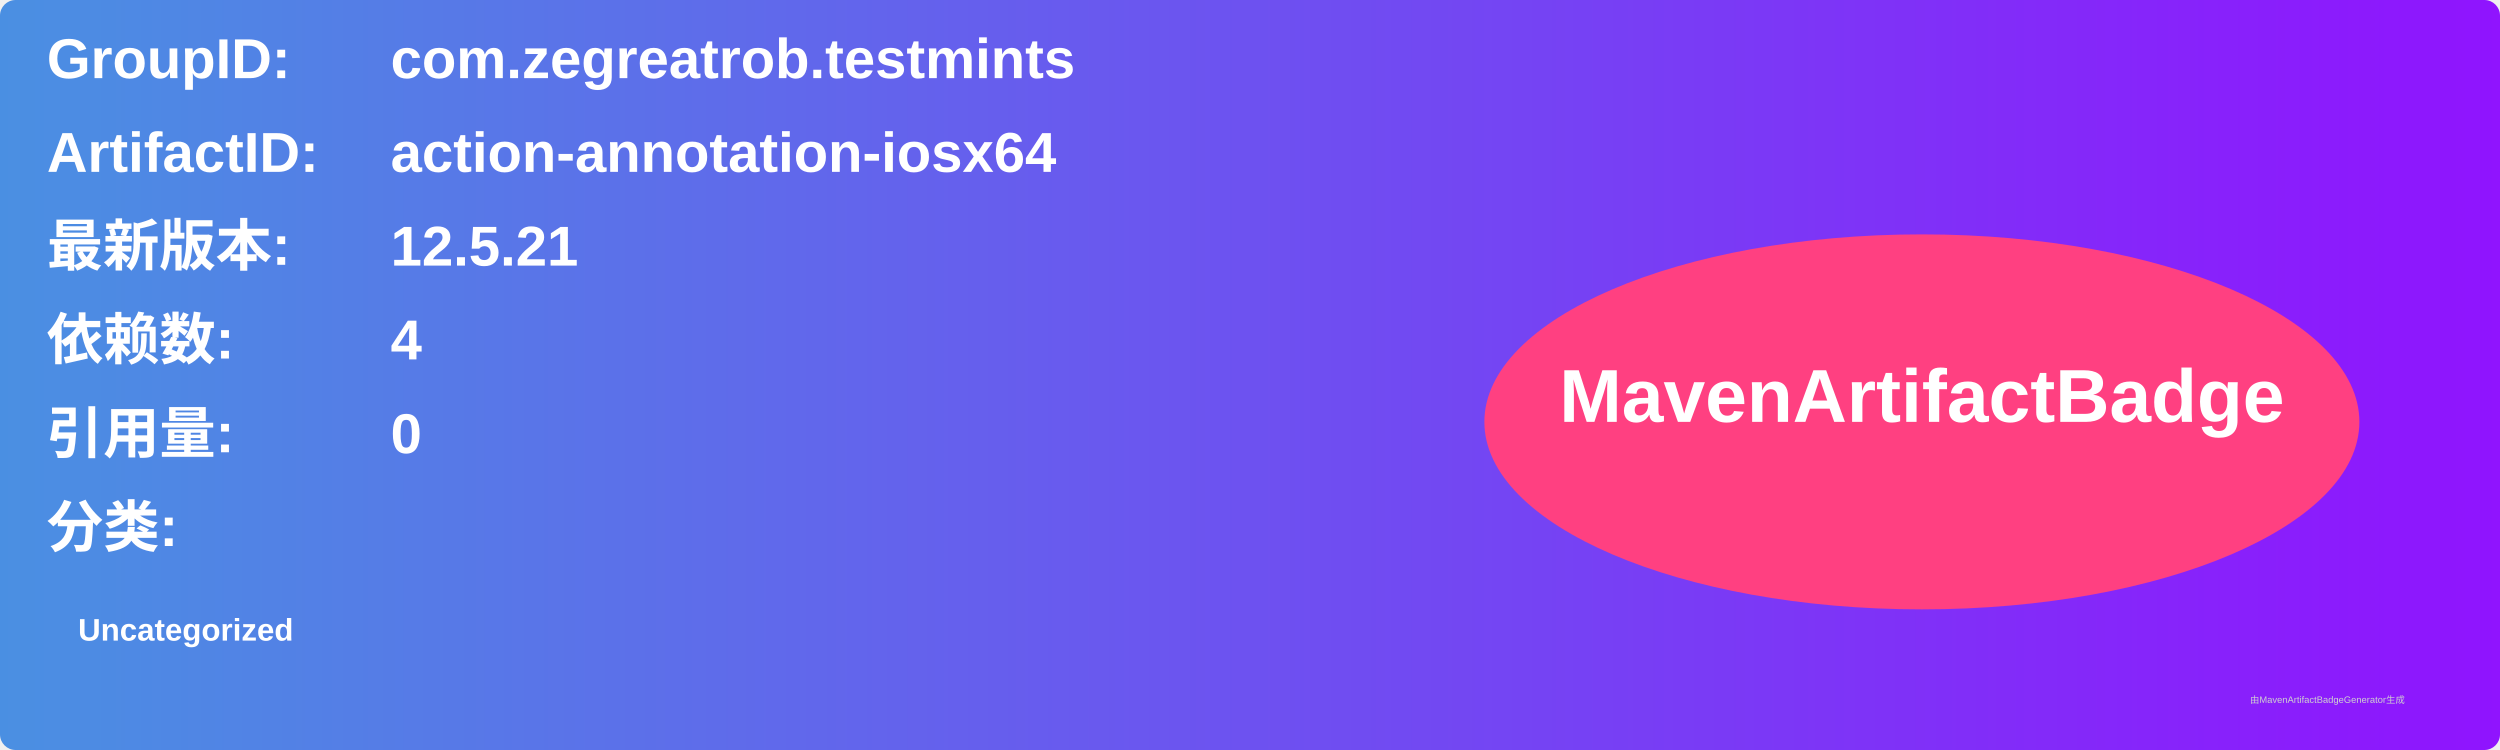
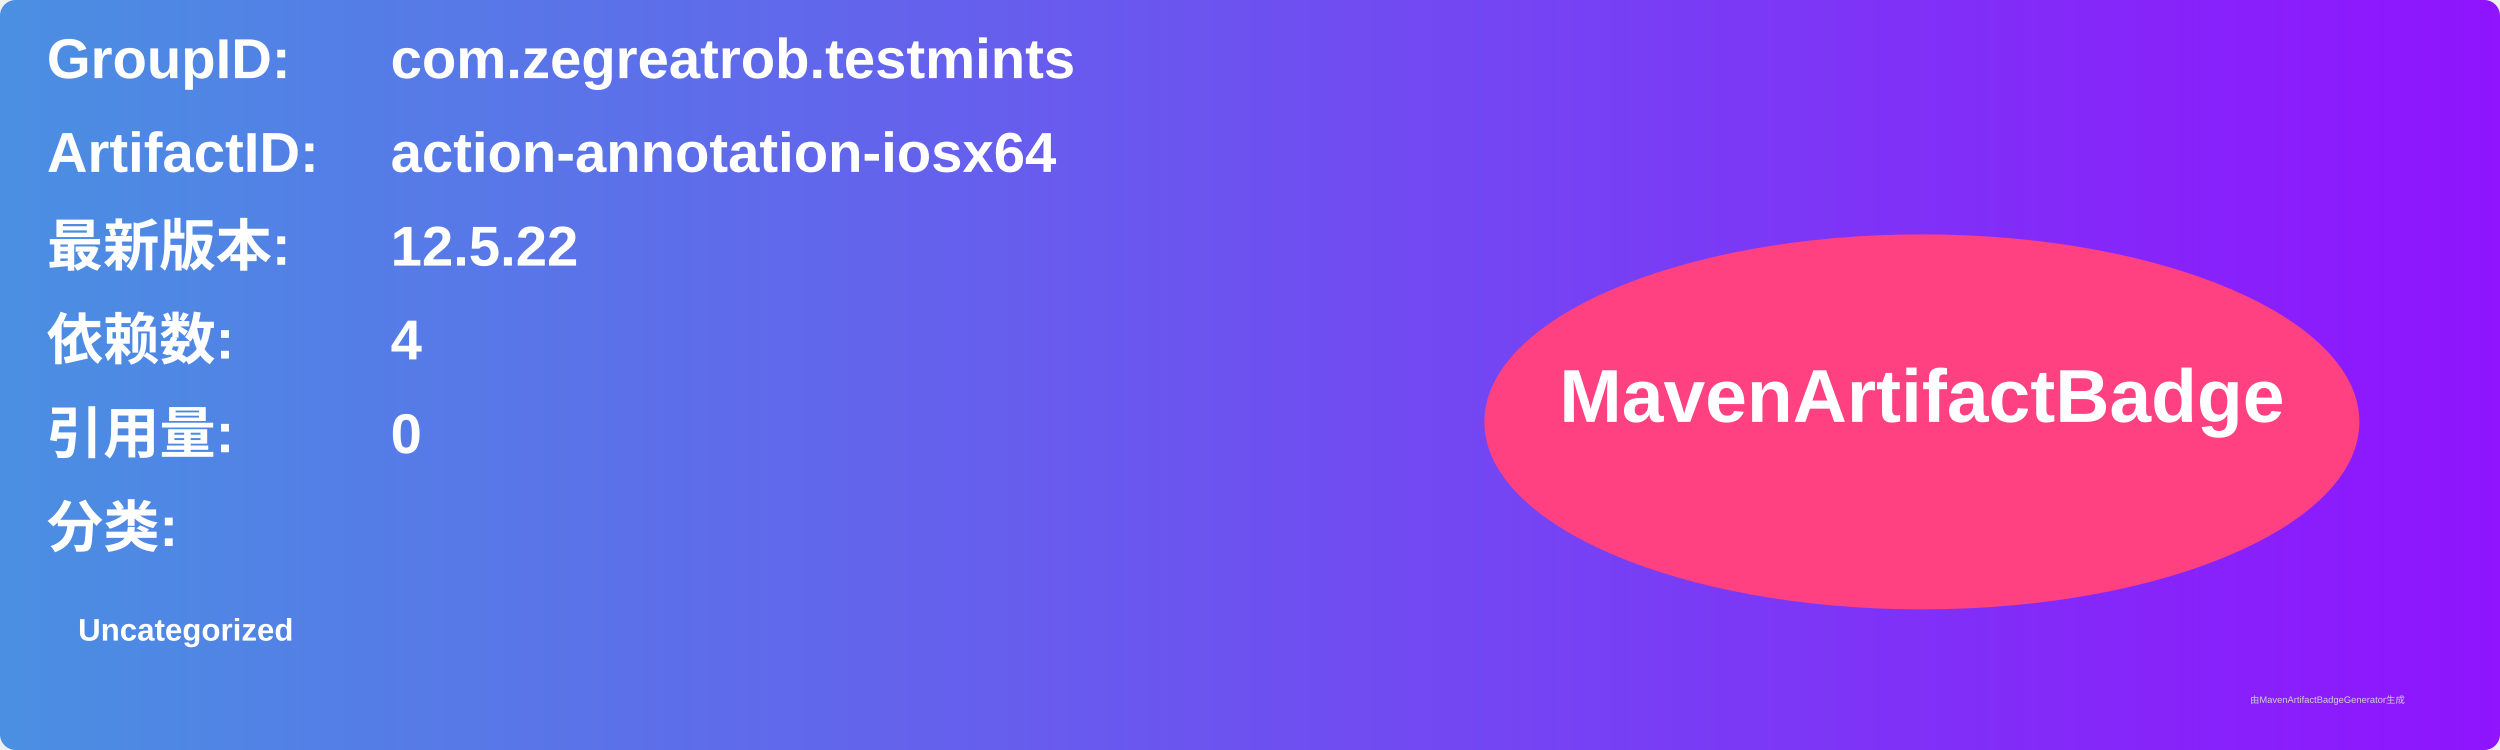
<svg xmlns="http://www.w3.org/2000/svg" width="800" height="240" viewBox="0 0 800 240">
  <linearGradient id="grad" x1="0%" y1="0%" x2="100%" y2="0%">
    <stop offset="0%" stop-color="#4a90e2" />
    <stop offset="100%" stop-color="#9013fe" />
  </linearGradient>
  <rect width="100%" height="100%" rx="5" ry="5" fill="url(#grad)" />
  <g transform="translate(15, 15)">
    <text x="0" y="10" font-family="Arial" font-size="18" fill="white" font-weight="bold" width="260">GroupID:</text>
    <text x="110" y="10" font-family="Arial" font-size="18" fill="white" font-weight="bold" width="460">com.zegreatrob.testmints</text>
    <text x="0" y="40" font-family="Arial" font-size="18" fill="white" font-weight="bold" width="260">ArtifactID:</text>
    <text x="110" y="40" font-family="Arial" font-size="18" fill="white" font-weight="bold" width="460">action-annotation-iosx64</text>
    <text x="0" y="70" font-family="Arial" font-size="18" fill="white" font-weight="bold">最新版本:</text>
    <text x="110" y="70" font-family="Arial" font-size="18" fill="white" font-weight="bold">
-       <tspan font-weight="bold">12.5.21</tspan>
+       <tspan font-weight="bold">12.5.22</tspan>
    </text>
    <text x="0" y="100" font-family="Arial" font-size="18" fill="white" font-weight="bold">依赖数: </text>
    <text x="110" y="100" font-family="Arial" font-size="18" fill="white">
      <tspan font-weight="bold">4</tspan>
    </text>
    <text x="0" y="130" font-family="Arial" font-size="18" fill="white" font-weight="bold">引用量: </text>
    <text x="110" y="130" font-family="Arial" font-size="18" fill="white">
      <tspan font-weight="bold">0</tspan>
    </text>
    <text x="0" y="160" font-family="Arial" font-size="18" fill="white" font-weight="bold">分类:</text>
    <text x="10" y="190" font-family="Arial" font-size="10" fill="white">
      <tspan font-weight="bold">Uncategorized</tspan>
    </text>
    <ellipse cx="600" cy="120" rx="140" ry="60" fill="#ff4081" />
    <text x="600" y="120" text-anchor="middle" font-family="Arial" font-size="24" fill="white" font-weight="bold">MavenArtifactBadge</text>
  </g>
  <text x="720" y="225" font-family="Arial" font-size="3" fill="#d0d0d0">由MavenArtifactBadgeGenerator生成</text>
</svg>
